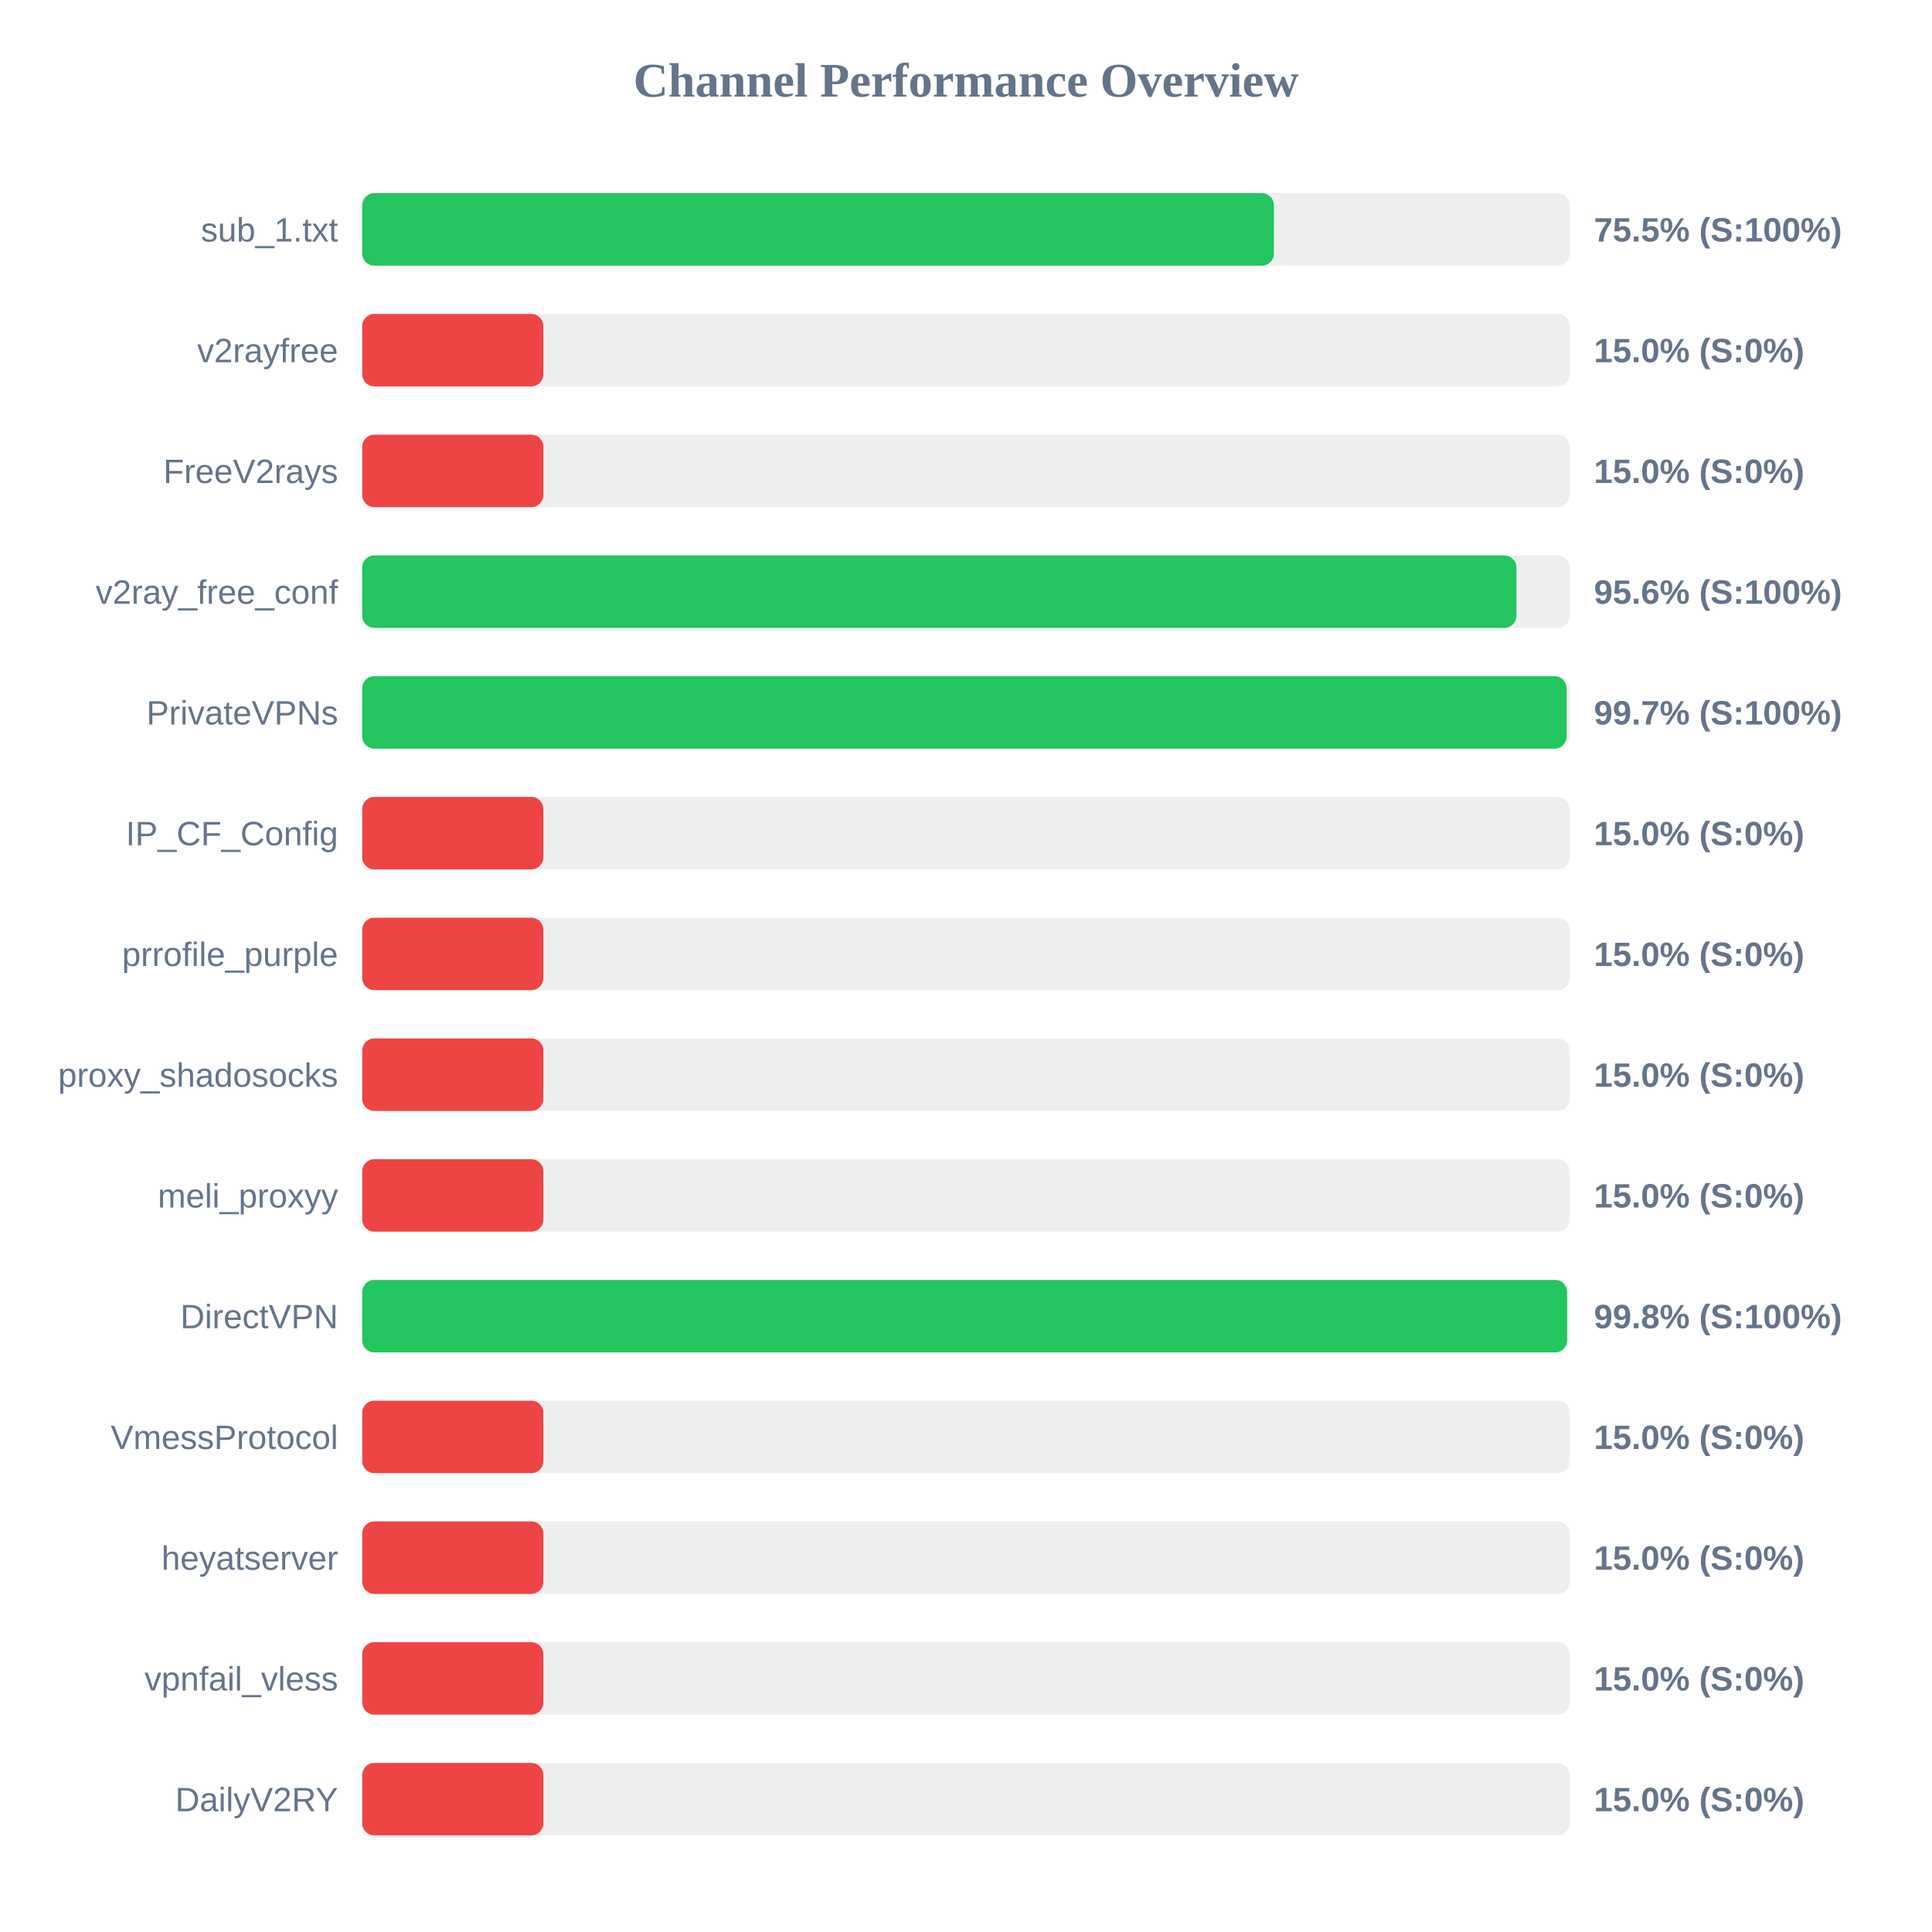
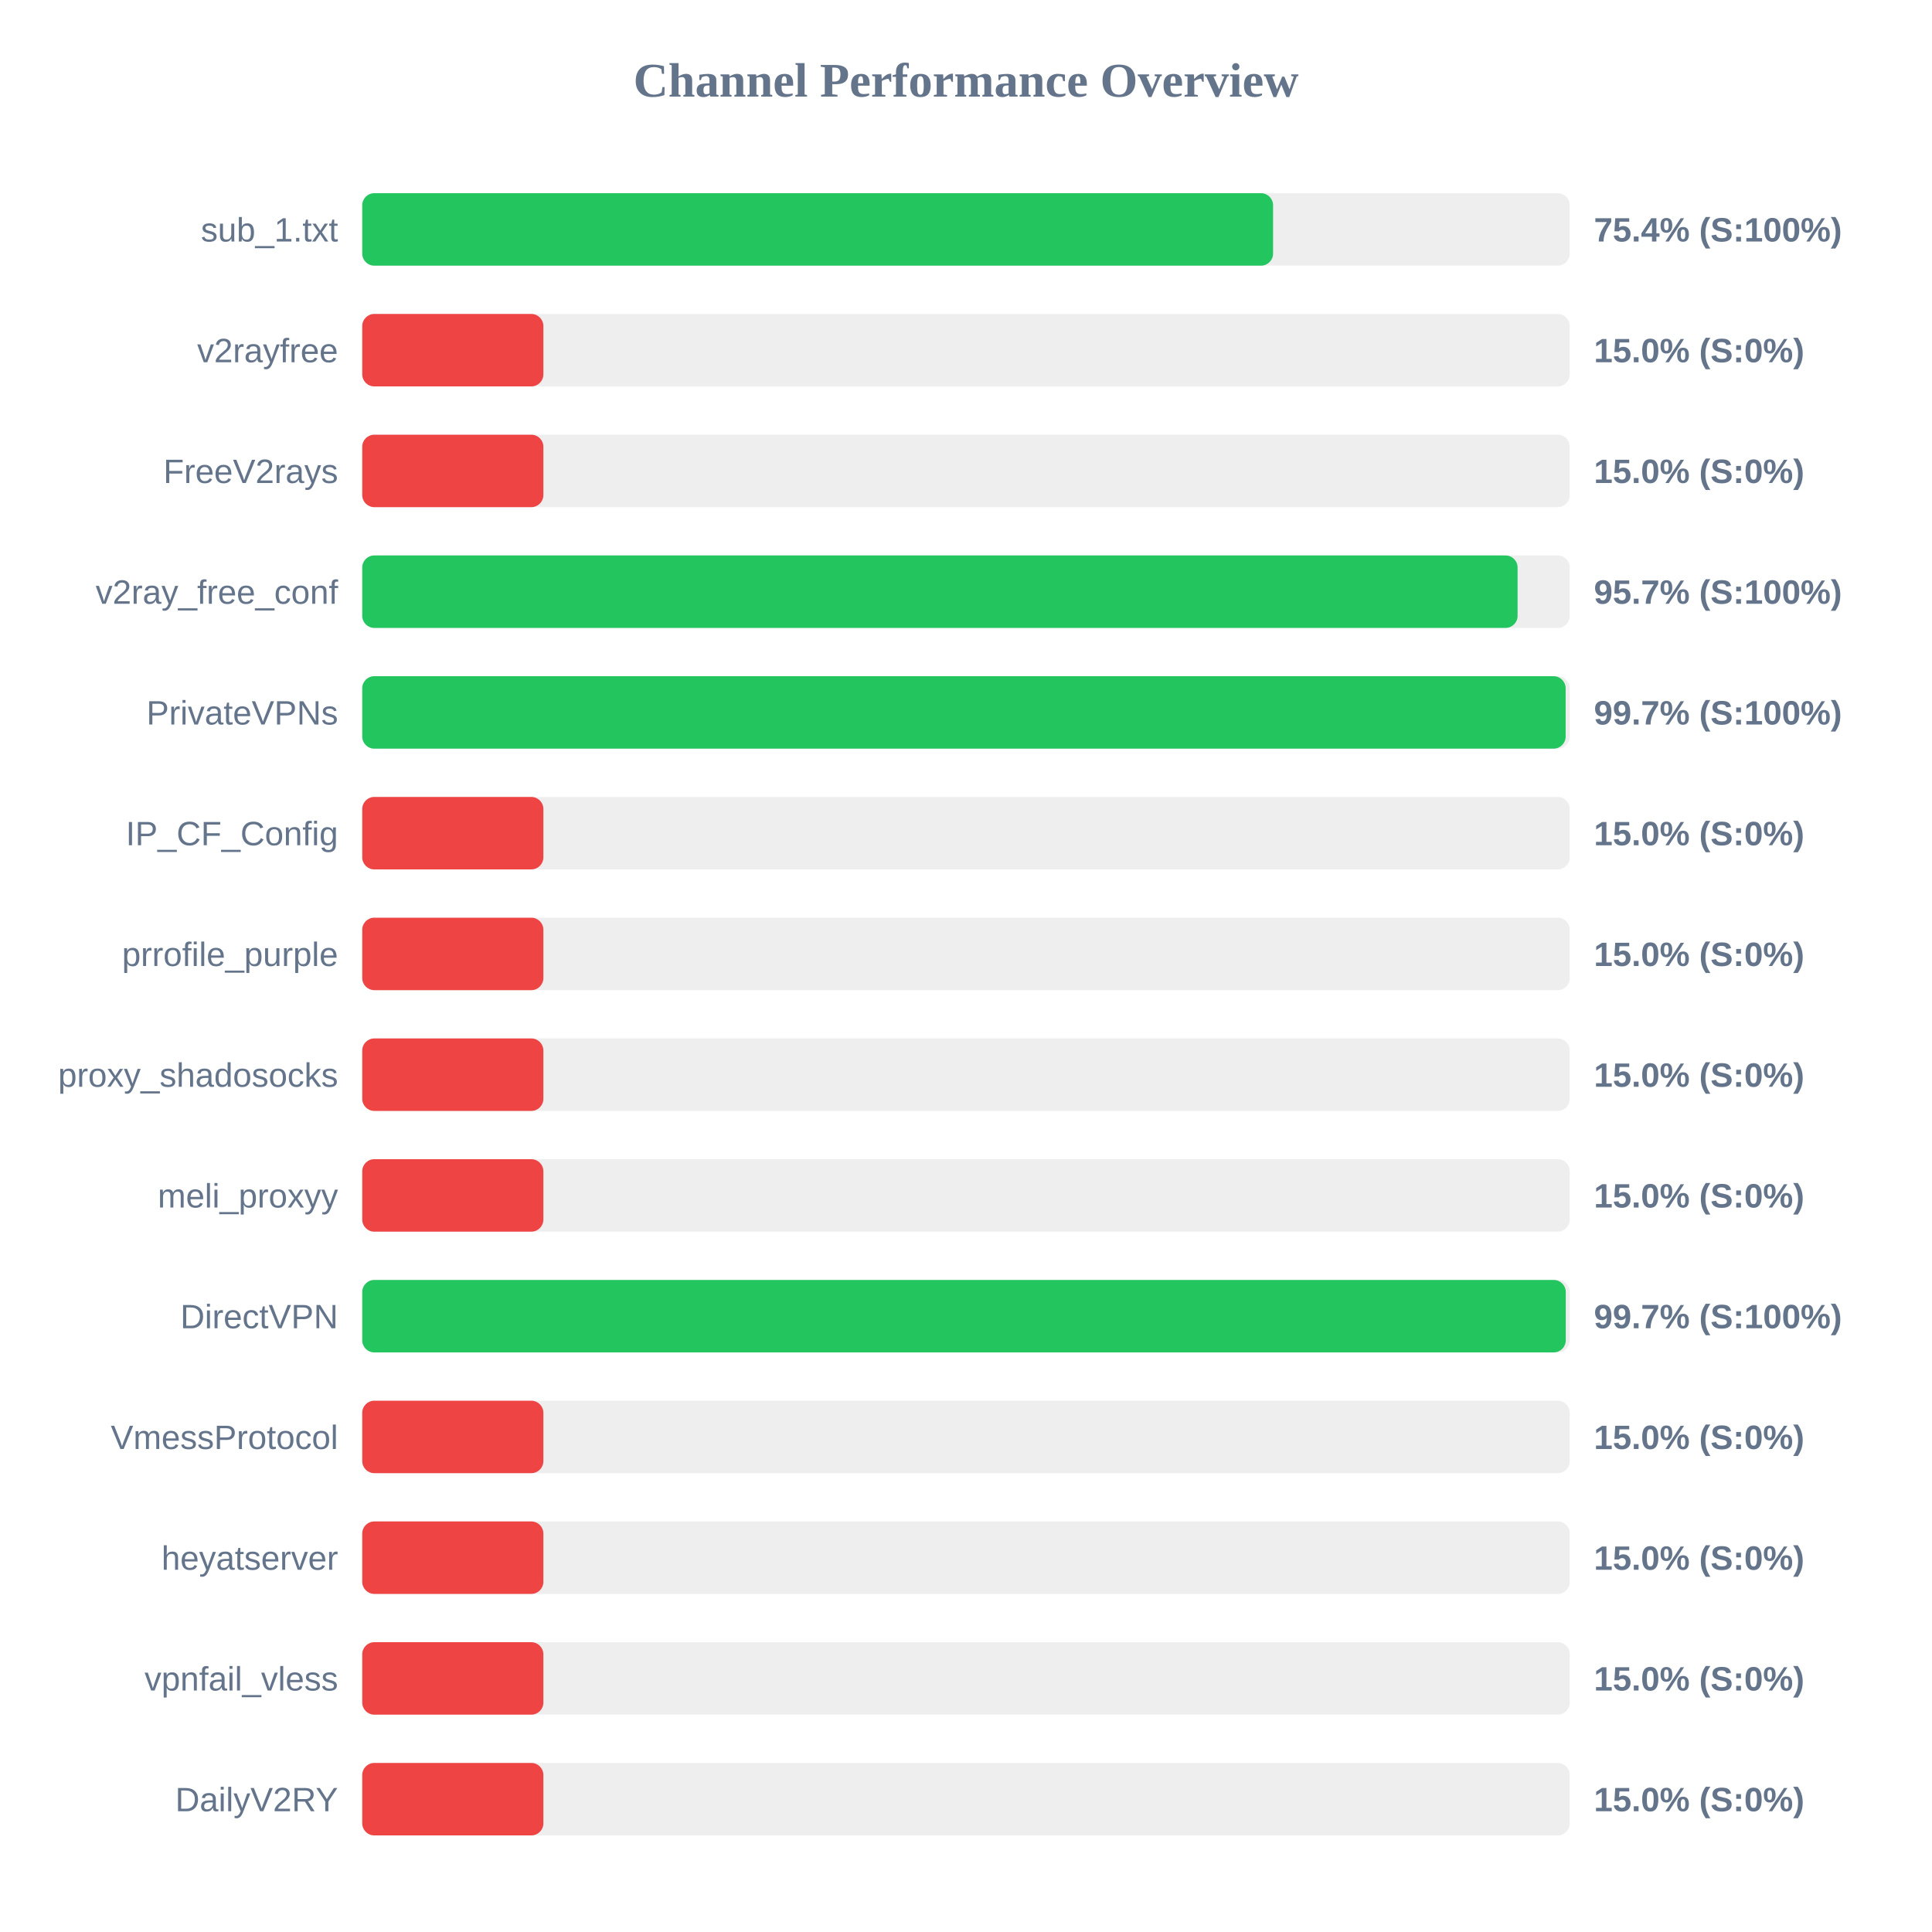
<svg xmlns="http://www.w3.org/2000/svg" width="800" height="800" version="1.1">
  <style>
        .row { font: 14px Arial; fill: #64748b; }
        .score { font: bold 14px Arial; fill: #64748b; }
    </style>
  <text x="400" y="40" text-anchor="middle" font-size="20px" font-weight="bold" fill="#64748b">Channel Performance Overview</text>
  <rect x="150" y="80" width="500" height="30" fill="#eee" rx="5" />
-   <rect x="150" y="80" width="377.5" height="30" fill="#22c55e" rx="5" />
+   <rect x="150" y="80" width="377.15" height="30" fill="#22c55e" rx="5" />
  <text x="140" y="100" text-anchor="end" class="row">sub_1.txt</text>
-   <text x="660" y="100" text-anchor="start" class="score">75.5% (S:100%)</text>
+   <text x="660" y="100" text-anchor="start" class="score">75.4% (S:100%)</text>
  <rect x="150" y="130" width="500" height="30" fill="#eee" rx="5" />
  <rect x="150" y="130" width="75.0" height="30" fill="#ef4444" rx="5" />
  <text x="140" y="150" text-anchor="end" class="row">v2rayfree</text>
  <text x="660" y="150" text-anchor="start" class="score">15.0% (S:0%)</text>
  <rect x="150" y="180" width="500" height="30" fill="#eee" rx="5" />
  <rect x="150" y="180" width="75.0" height="30" fill="#ef4444" rx="5" />
  <text x="140" y="200" text-anchor="end" class="row">FreeV2rays</text>
  <text x="660" y="200" text-anchor="start" class="score">15.0% (S:0%)</text>
  <rect x="150" y="230" width="500" height="30" fill="#eee" rx="5" />
-   <rect x="150" y="230" width="477.9" height="30" fill="#22c55e" rx="5" />
+   <rect x="150" y="230" width="478.4" height="30" fill="#22c55e" rx="5" />
  <text x="140" y="250" text-anchor="end" class="row">v2ray_free_conf</text>
-   <text x="660" y="250" text-anchor="start" class="score">95.6% (S:100%)</text>
+   <text x="660" y="250" text-anchor="start" class="score">95.7% (S:100%)</text>
  <rect x="150" y="280" width="500" height="30" fill="#eee" rx="5" />
-   <rect x="150" y="280" width="498.7" height="30" fill="#22c55e" rx="5" />
+   <rect x="150" y="280" width="498.3" height="30" fill="#22c55e" rx="5" />
  <text x="140" y="300" text-anchor="end" class="row">PrivateVPNs</text>
  <text x="660" y="300" text-anchor="start" class="score">99.7% (S:100%)</text>
  <rect x="150" y="330" width="500" height="30" fill="#eee" rx="5" />
  <rect x="150" y="330" width="75.0" height="30" fill="#ef4444" rx="5" />
  <text x="140" y="350" text-anchor="end" class="row">IP_CF_Config</text>
  <text x="660" y="350" text-anchor="start" class="score">15.0% (S:0%)</text>
  <rect x="150" y="380" width="500" height="30" fill="#eee" rx="5" />
  <rect x="150" y="380" width="75.0" height="30" fill="#ef4444" rx="5" />
  <text x="140" y="400" text-anchor="end" class="row">prrofile_purple</text>
  <text x="660" y="400" text-anchor="start" class="score">15.0% (S:0%)</text>
  <rect x="150" y="430" width="500" height="30" fill="#eee" rx="5" />
  <rect x="150" y="430" width="75.0" height="30" fill="#ef4444" rx="5" />
  <text x="140" y="450" text-anchor="end" class="row">proxy_shadosocks</text>
  <text x="660" y="450" text-anchor="start" class="score">15.0% (S:0%)</text>
  <rect x="150" y="480" width="500" height="30" fill="#eee" rx="5" />
  <rect x="150" y="480" width="75.0" height="30" fill="#ef4444" rx="5" />
  <text x="140" y="500" text-anchor="end" class="row">meli_proxyy</text>
  <text x="660" y="500" text-anchor="start" class="score">15.0% (S:0%)</text>
  <rect x="150" y="530" width="500" height="30" fill="#eee" rx="5" />
-   <rect x="150" y="530" width="498.9" height="30" fill="#22c55e" rx="5" />
+   <rect x="150" y="530" width="498.35" height="30" fill="#22c55e" rx="5" />
  <text x="140" y="550" text-anchor="end" class="row">DirectVPN</text>
-   <text x="660" y="550" text-anchor="start" class="score">99.8% (S:100%)</text>
+   <text x="660" y="550" text-anchor="start" class="score">99.7% (S:100%)</text>
  <rect x="150" y="580" width="500" height="30" fill="#eee" rx="5" />
  <rect x="150" y="580" width="75.0" height="30" fill="#ef4444" rx="5" />
  <text x="140" y="600" text-anchor="end" class="row">VmessProtocol</text>
  <text x="660" y="600" text-anchor="start" class="score">15.0% (S:0%)</text>
  <rect x="150" y="630" width="500" height="30" fill="#eee" rx="5" />
  <rect x="150" y="630" width="75.0" height="30" fill="#ef4444" rx="5" />
  <text x="140" y="650" text-anchor="end" class="row">heyatserver</text>
  <text x="660" y="650" text-anchor="start" class="score">15.0% (S:0%)</text>
  <rect x="150" y="680" width="500" height="30" fill="#eee" rx="5" />
  <rect x="150" y="680" width="75.0" height="30" fill="#ef4444" rx="5" />
  <text x="140" y="700" text-anchor="end" class="row">vpnfail_vless</text>
  <text x="660" y="700" text-anchor="start" class="score">15.0% (S:0%)</text>
  <rect x="150" y="730" width="500" height="30" fill="#eee" rx="5" />
  <rect x="150" y="730" width="75.0" height="30" fill="#ef4444" rx="5" />
  <text x="140" y="750" text-anchor="end" class="row">DailyV2RY</text>
  <text x="660" y="750" text-anchor="start" class="score">15.0% (S:0%)</text>
</svg>
